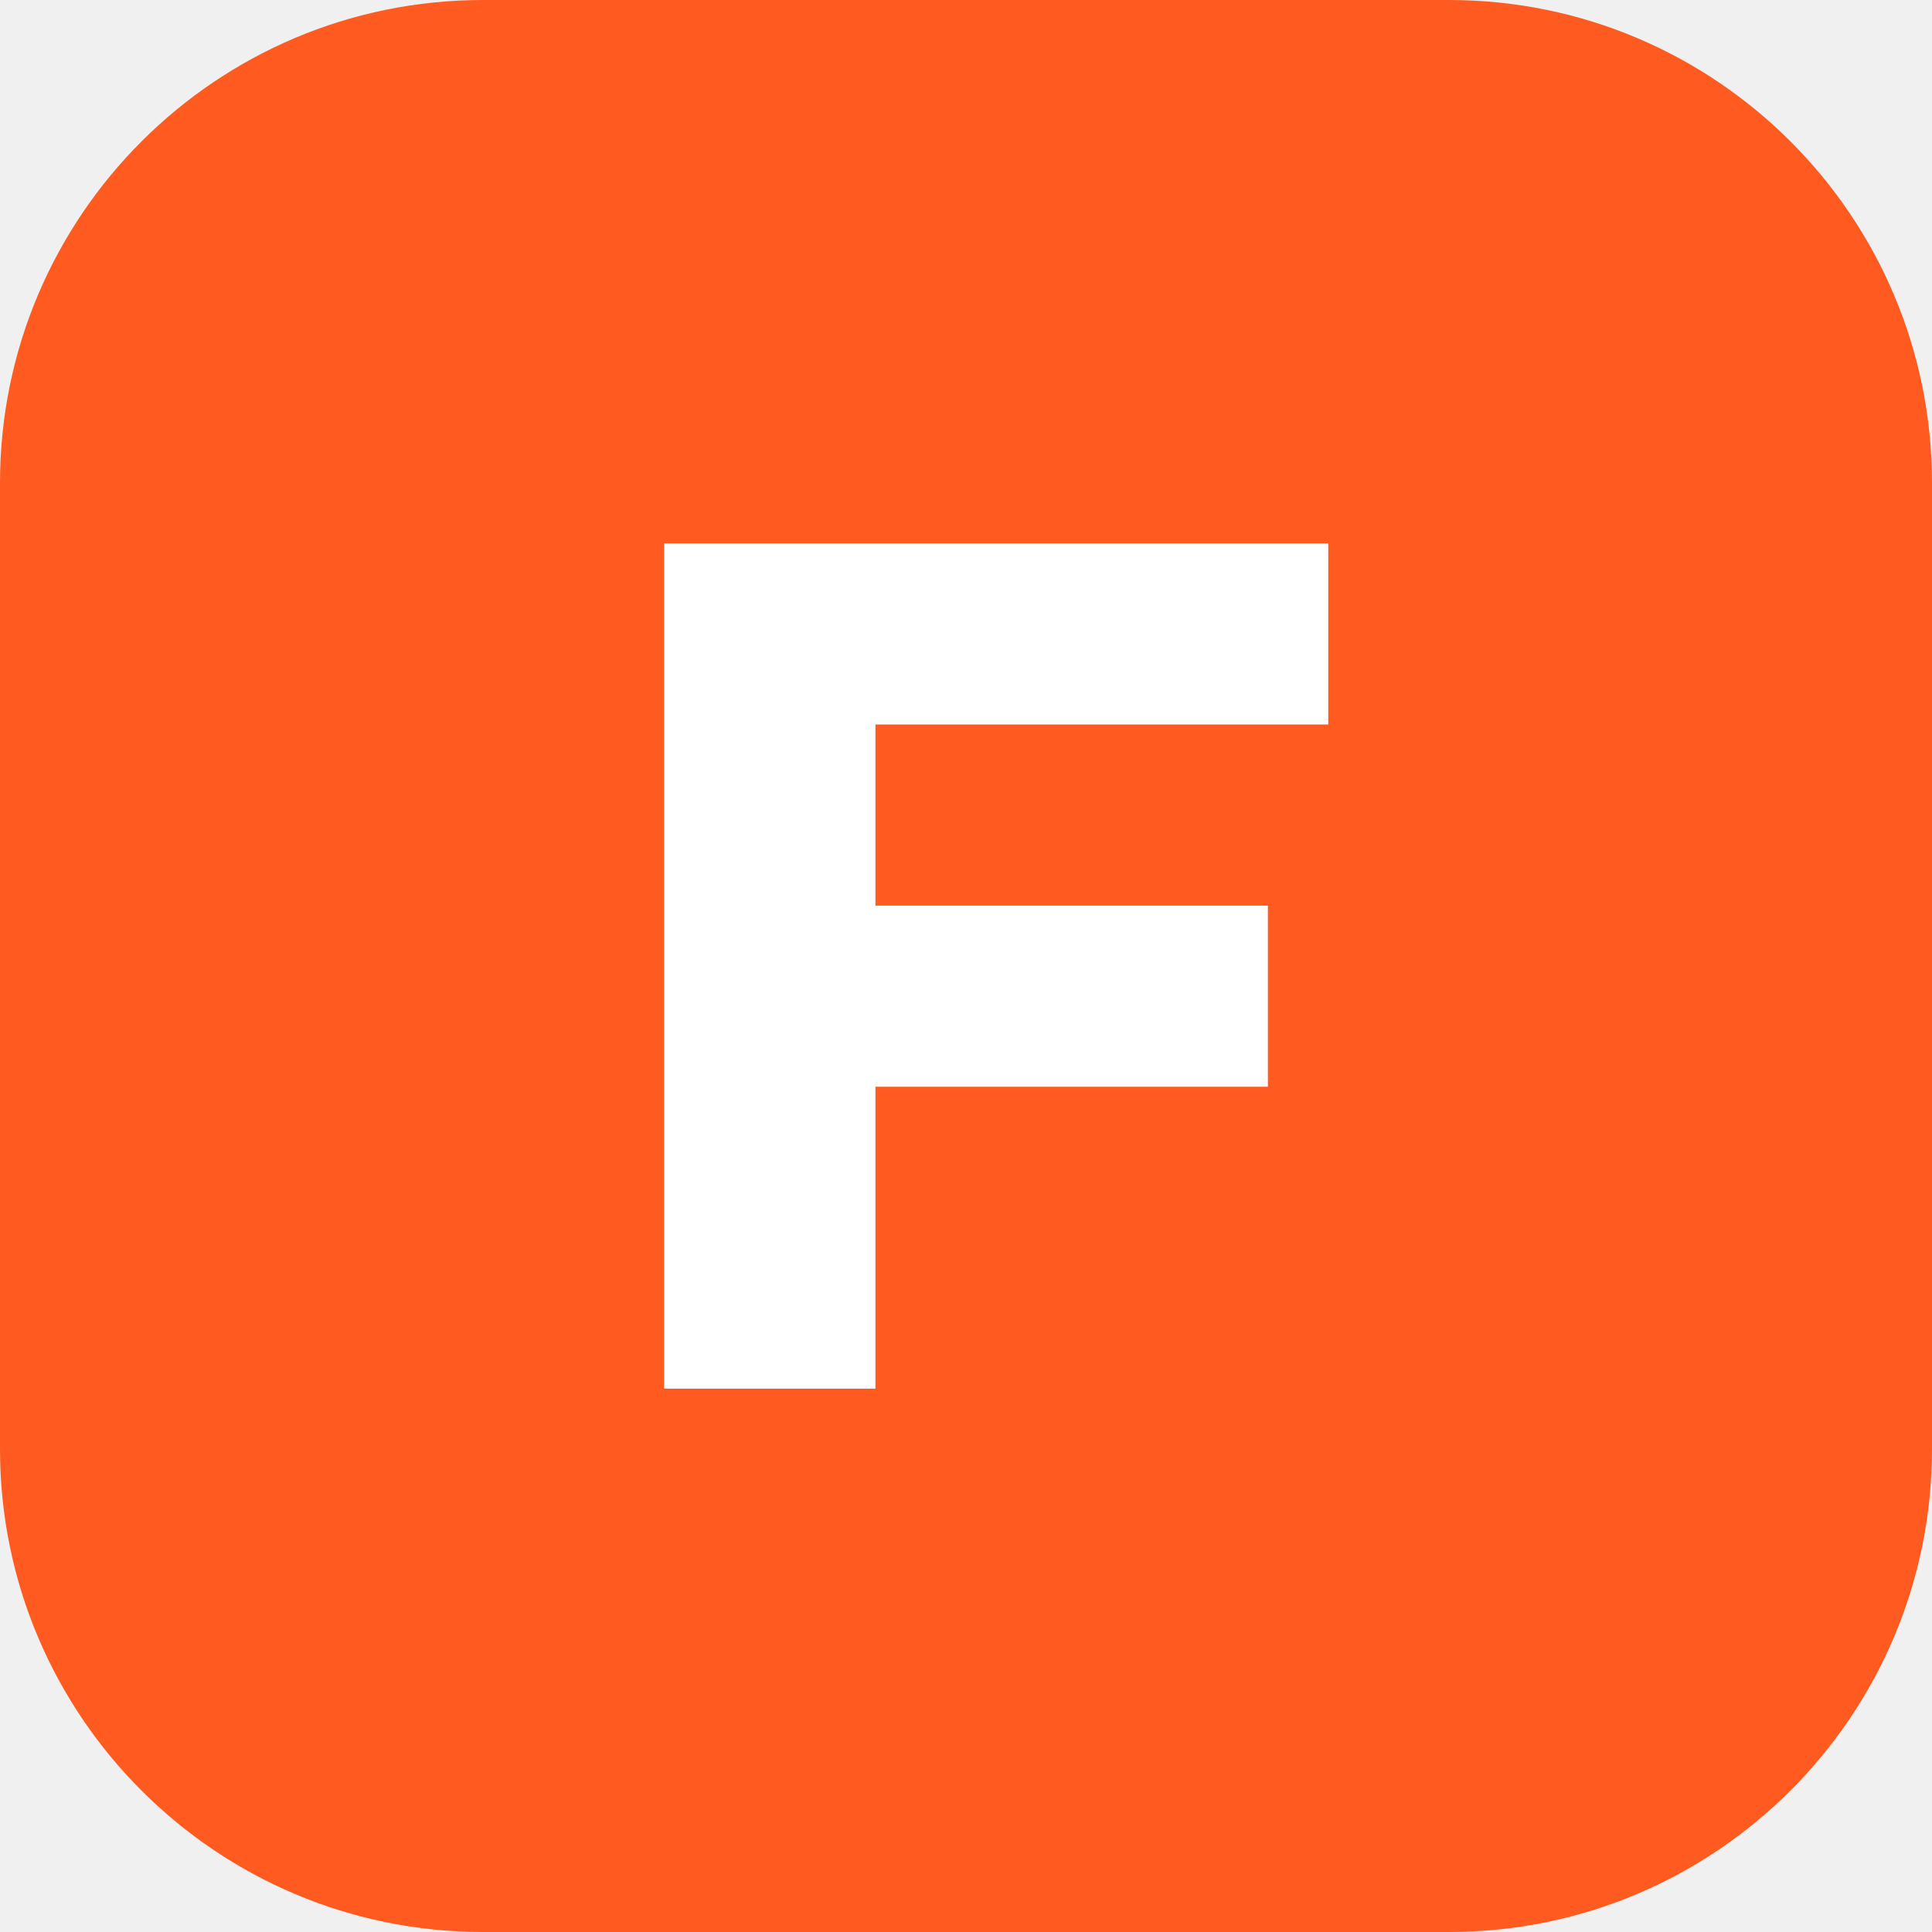
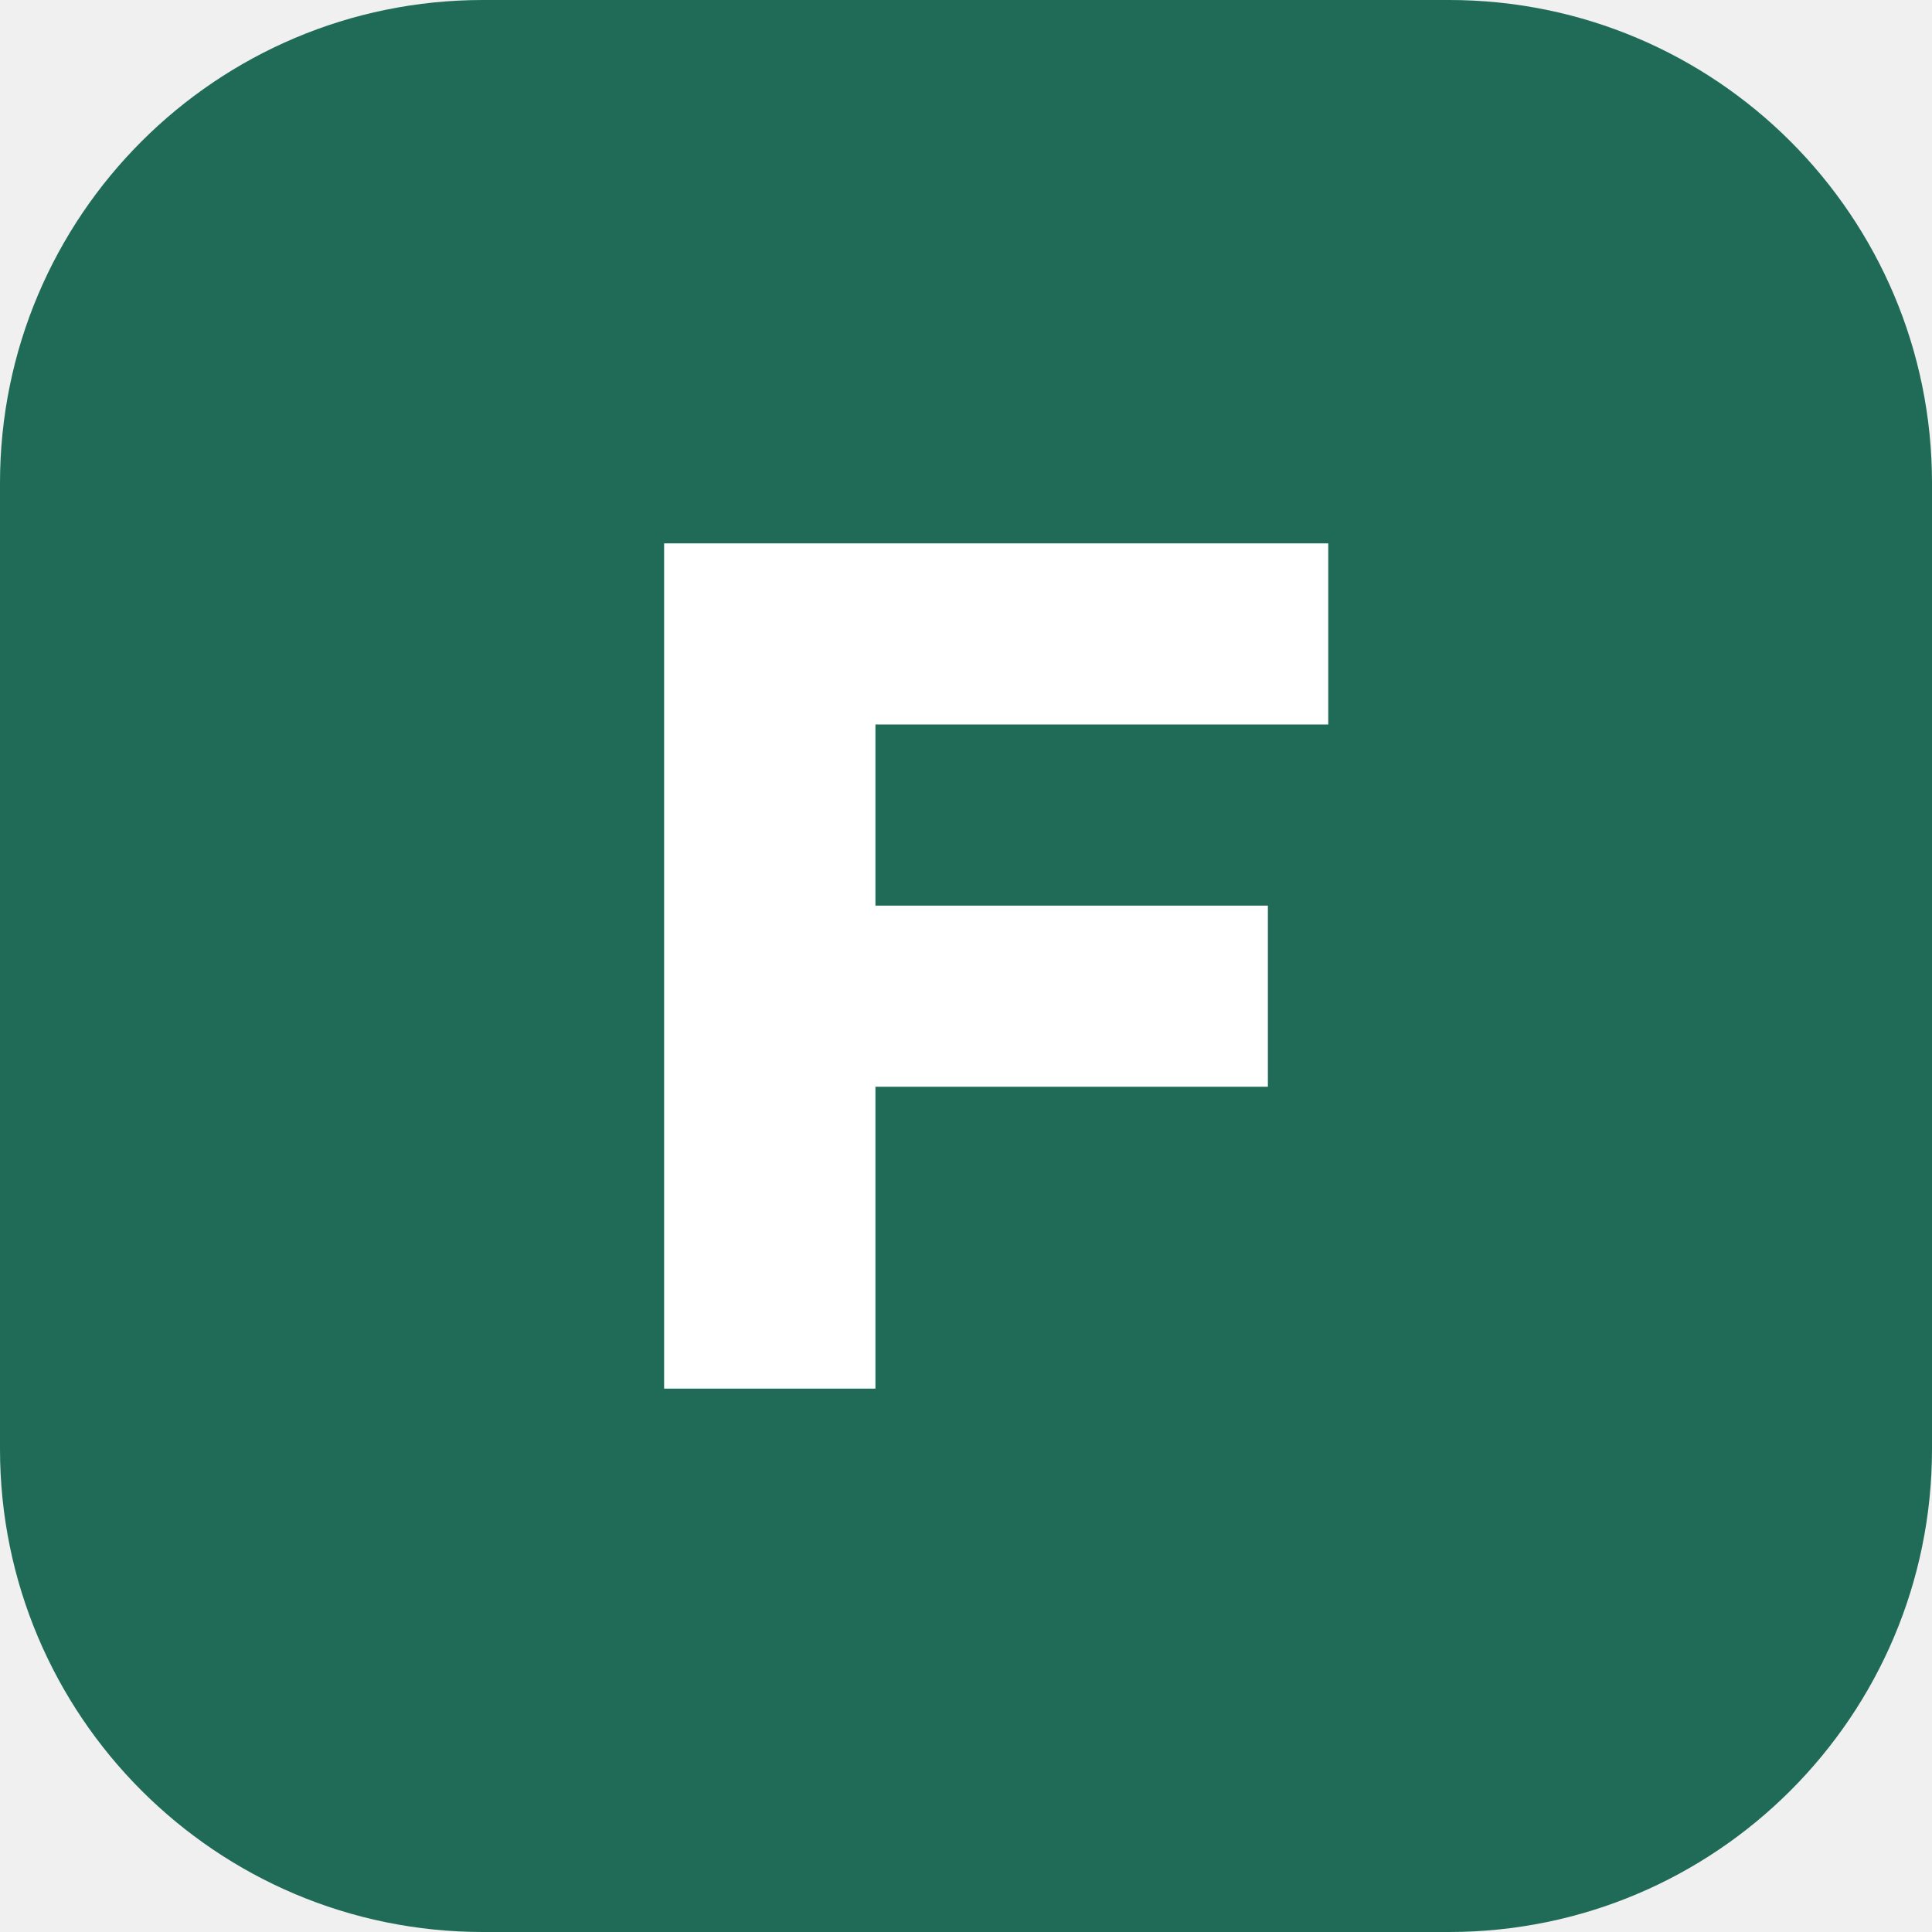
<svg xmlns="http://www.w3.org/2000/svg" viewBox="0 0 64 64">
-   <rect width="64" height="64" rx="16" fill="#ff5a1f" />
+   <rect width="64" height="64" rx="16" fill="#1f6b57" />
  <path d="M22 46V18h22v6H29v6h13v6H29v10z" fill="#fff" />
</svg>
